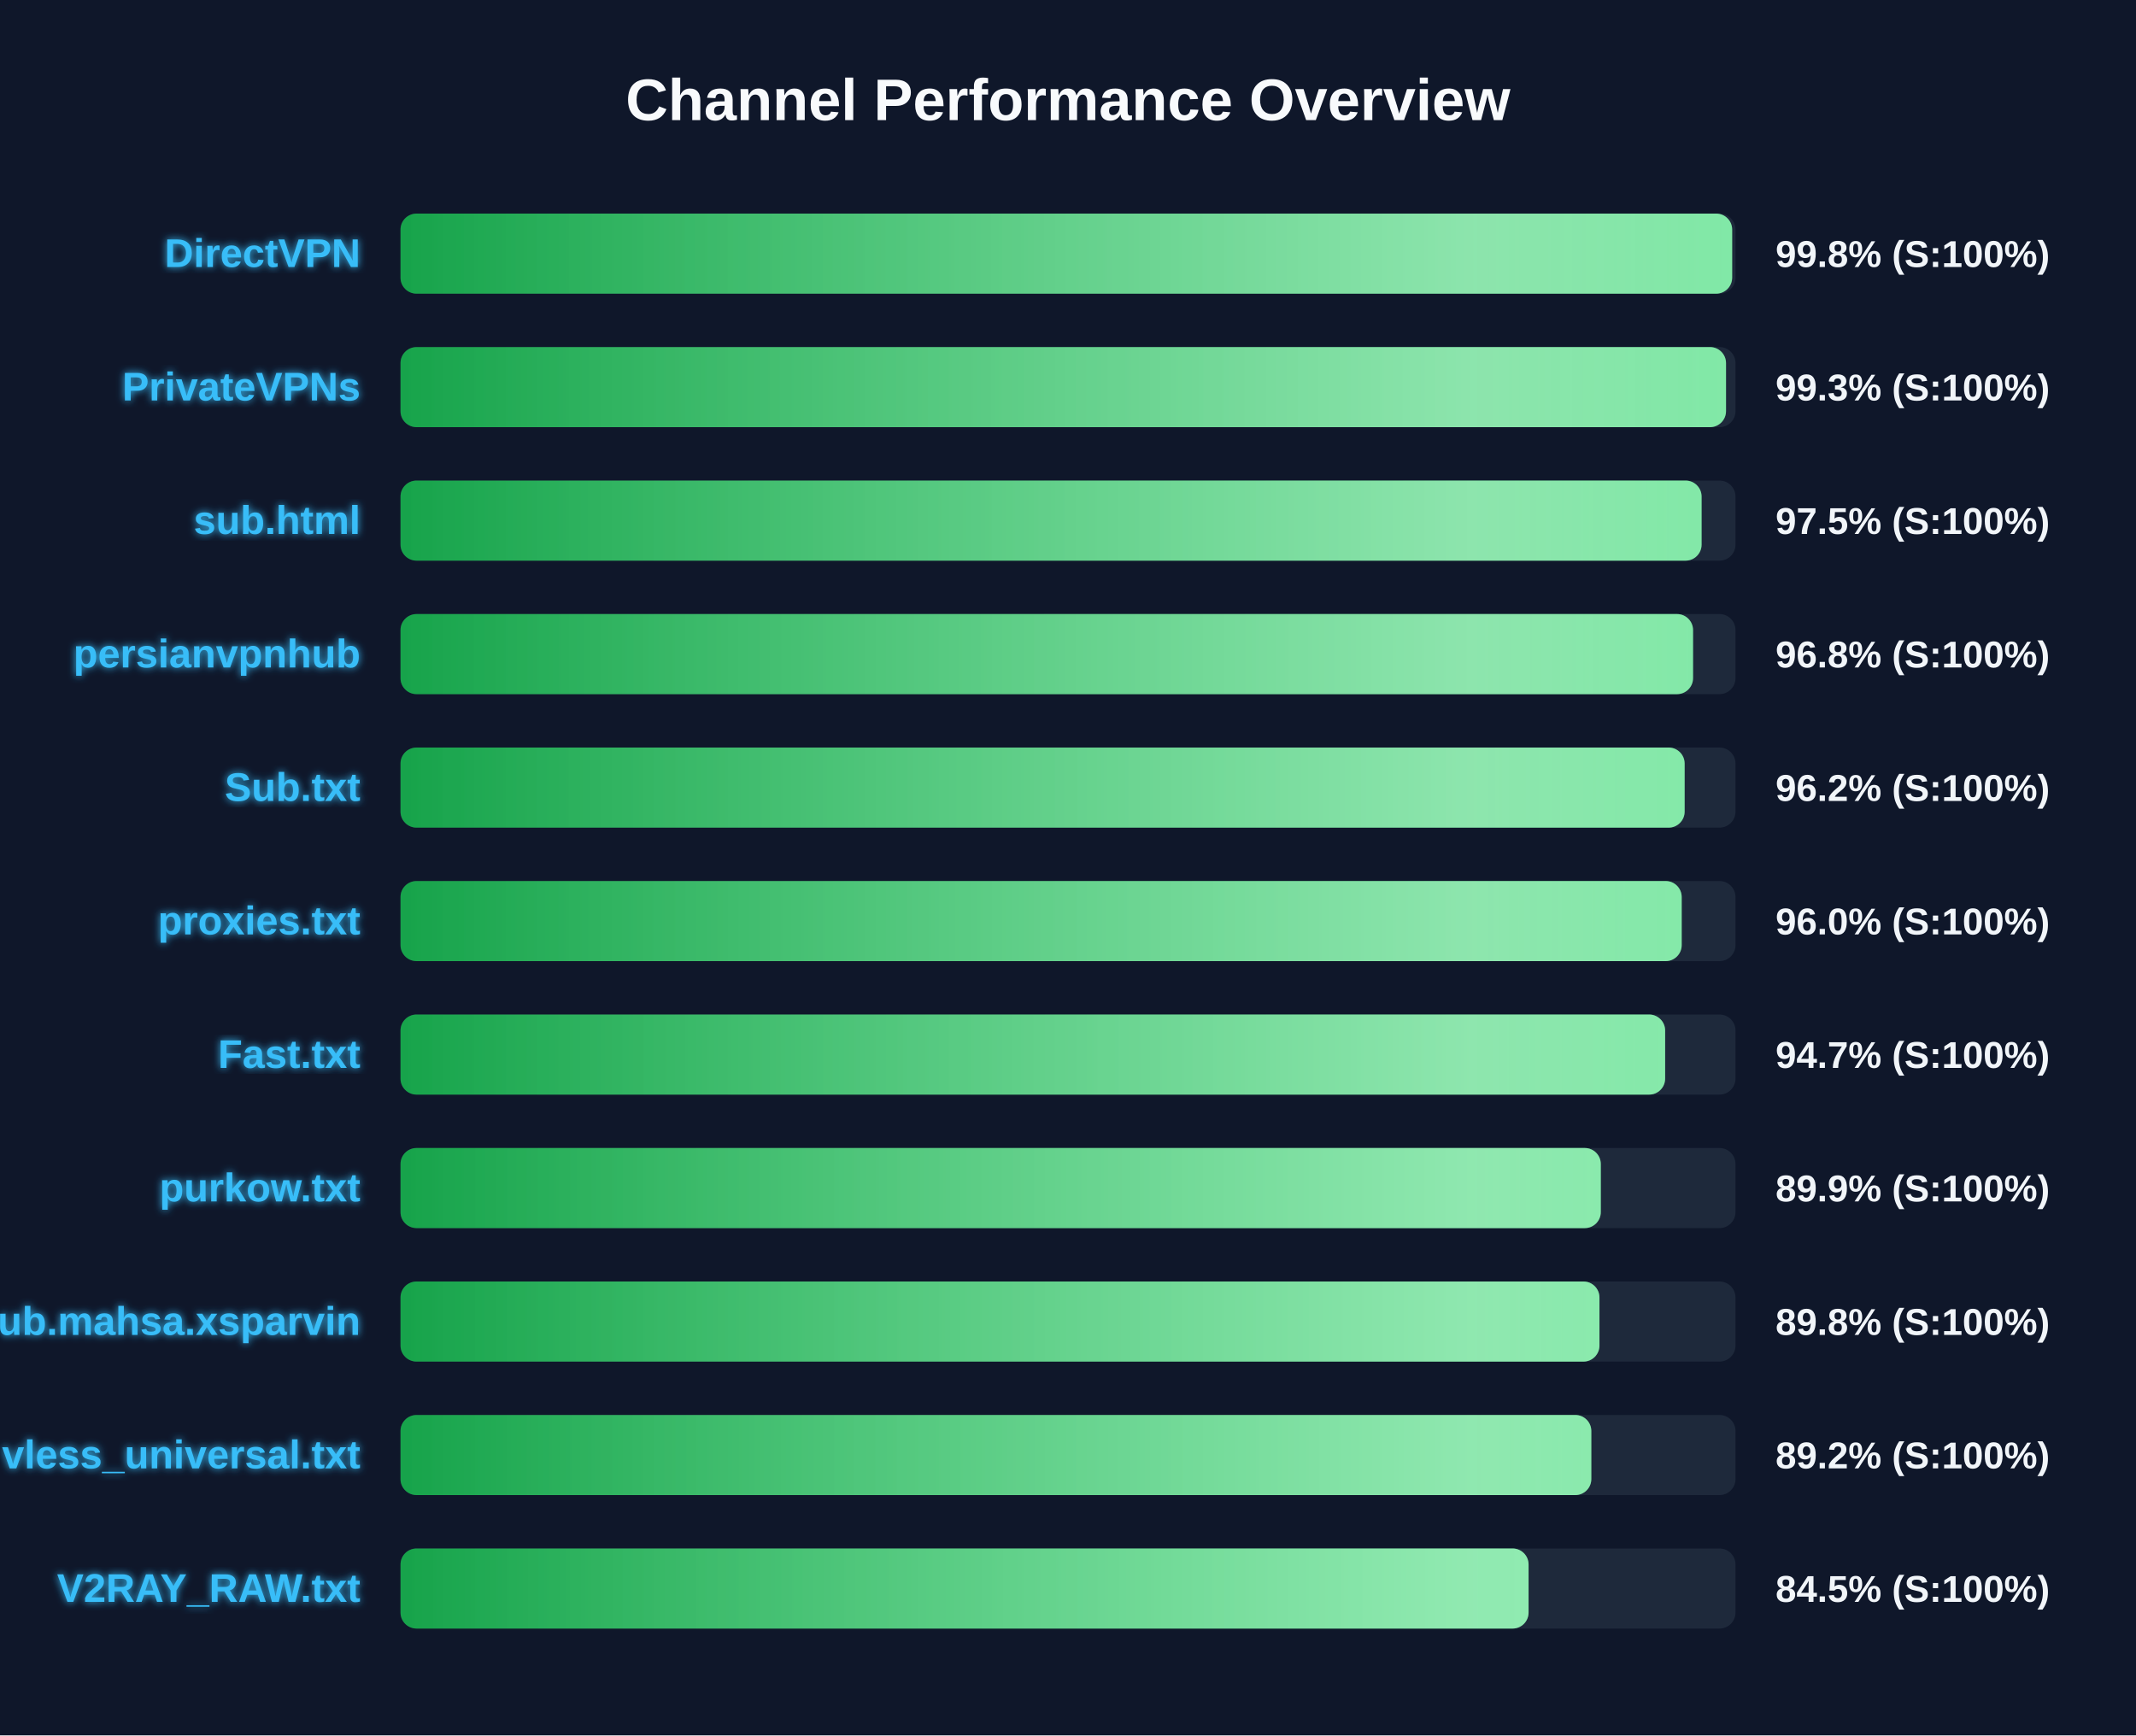
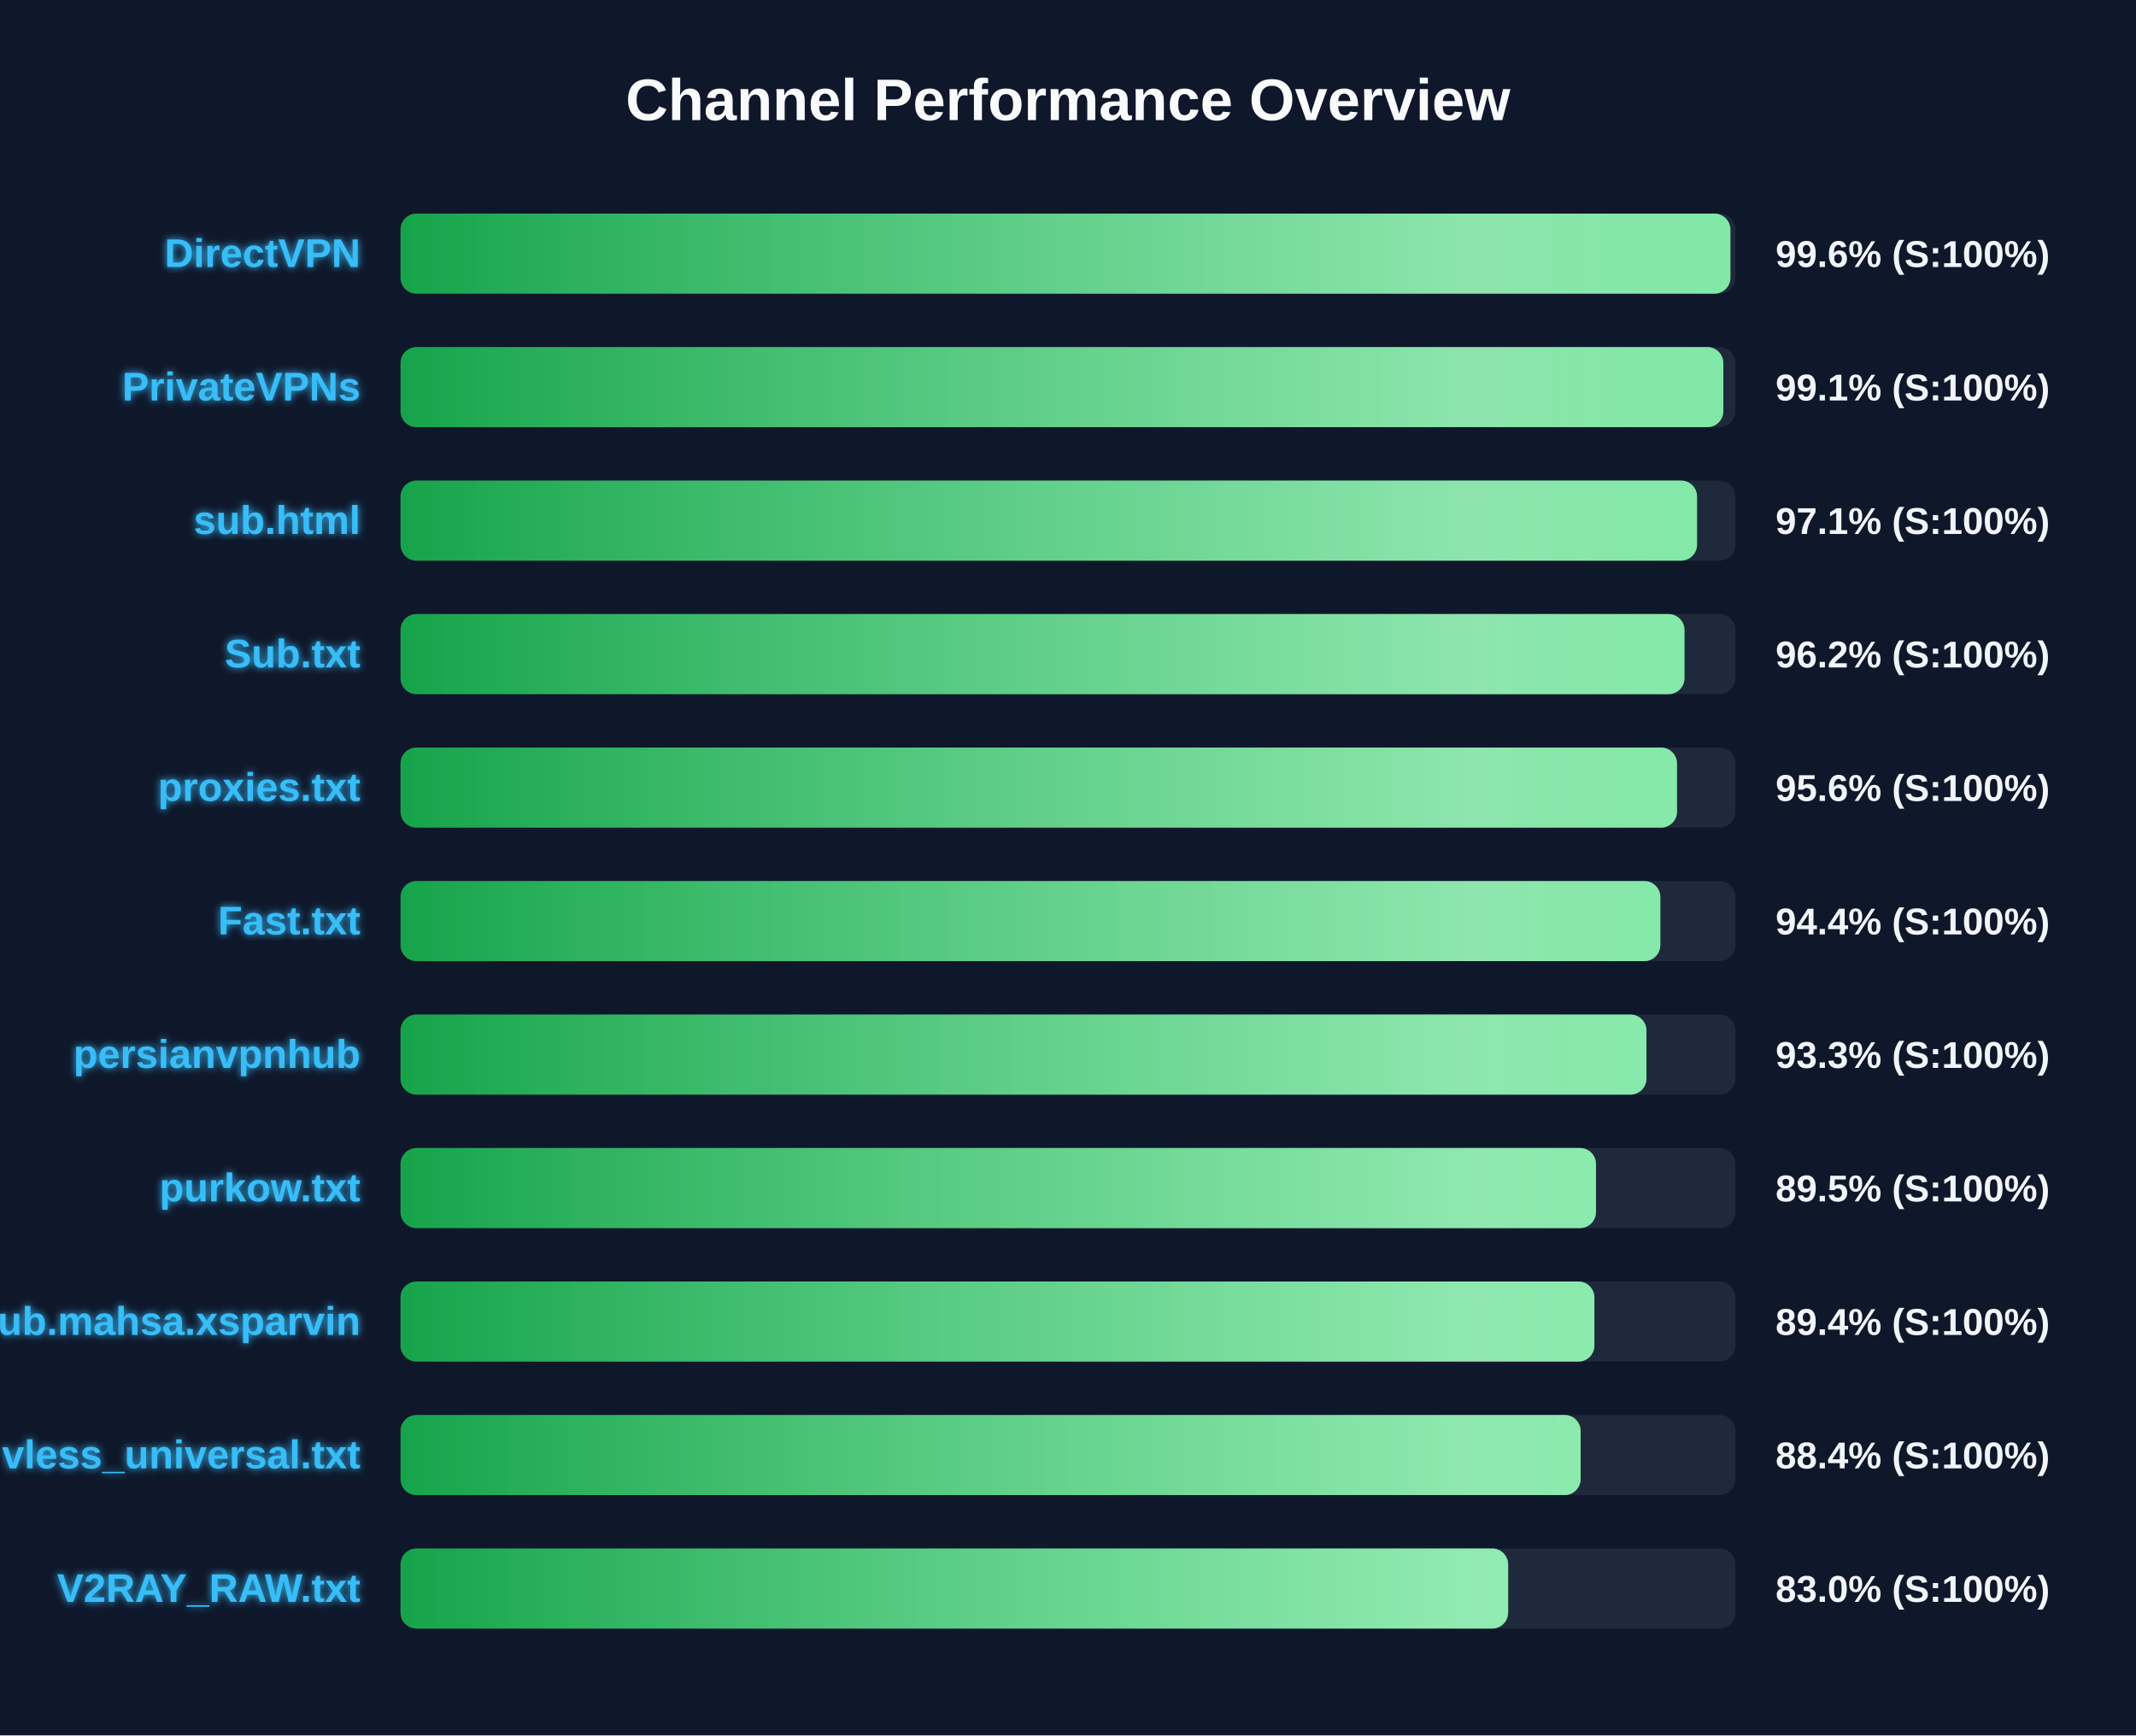
<svg xmlns="http://www.w3.org/2000/svg" width="800" height="650" version="1.1">
  <defs>
    <linearGradient id="grad-green" x1="0%" y1="0%" x2="100%" y2="0%">
      <stop offset="0%" stop-color="#16a34a" />
      <stop offset="100%" stop-color="#4ade80" />
    </linearGradient>
    <linearGradient id="grad-yellow" x1="0%" y1="0%" x2="100%" y2="0%">
      <stop offset="0%" stop-color="#ca8a04" />
      <stop offset="100%" stop-color="#fde047" />
    </linearGradient>
    <linearGradient id="grad-red" x1="0%" y1="0%" x2="100%" y2="0%">
      <stop offset="0%" stop-color="#dc2626" />
      <stop offset="100%" stop-color="#f87171" />
    </linearGradient>
    <linearGradient id="shimmer" x1="0%" y1="0%" x2="100%" y2="0%">
      <stop offset="0%" stop-color="rgba(255,255,255,0)" />
      <stop offset="50%" stop-color="rgba(255,255,255,0.4)" />
      <stop offset="100%" stop-color="rgba(255,255,255,0)" />
    </linearGradient>
    <filter id="glow" x="-20%" y="-20%" width="140%" height="140%">
      <feGaussianBlur stdDeviation="1.5" result="blur" />
      <feComposite in="SourceGraphic" in2="blur" operator="over" />
    </filter>
  </defs>
  <style>
        .bg-rect { fill: #0f172a; }
        .title { font: bold 22px 'Segoe UI', Arial, sans-serif; fill: #f8fafc; }
        .row { font: bold 15px 'Segoe UI', Arial, sans-serif; fill: #38bdf8; filter: url(#glow); }
        .score { font: bold 14px 'Segoe UI', Arial, sans-serif; fill: #f1f5f9; }
        @keyframes shimmer-anim {
            0% { transform: translateX(-100%); }
            100% { transform: translateX(200%); }
        }
        .shimmer-rect {
            animation: shimmer-anim 2.5s infinite linear;
        }
    </style>
  <rect width="100%" height="100%" class="bg-rect" />
  <text x="400" y="45" text-anchor="middle" class="title">Channel Performance Overview</text>
  <rect x="150" y="80" width="500" height="30" fill="#1e293b" rx="6" />
  <clipPath id="clip-0">
-     <rect x="150" y="80" width="498.75" height="30" rx="6" />
+     <rect x="150" y="80" width="498.1" height="30" rx="6" />
  </clipPath>
-   <rect x="150" y="80" width="498.75" height="30" fill="url(#grad-green)" rx="6" />
+   <rect x="150" y="80" width="498.1" height="30" fill="url(#grad-green)" rx="6" />
  <g clip-path="url(#clip-0)">
    <rect x="150" y="80" width="100%" height="30" fill="url(#shimmer)" class="shimmer-rect" />
  </g>
  <text x="135" y="100" text-anchor="end" class="row">DirectVPN</text>
-   <text x="665" y="100" text-anchor="start" class="score">99.8% (S:100%)</text>
+   <text x="665" y="100" text-anchor="start" class="score">99.6% (S:100%)</text>
  <rect x="150" y="130" width="500" height="30" fill="#1e293b" rx="6" />
  <clipPath id="clip-1">
-     <rect x="150" y="130" width="496.45" height="30" rx="6" />
+     <rect x="150" y="130" width="495.45" height="30" rx="6" />
  </clipPath>
-   <rect x="150" y="130" width="496.45" height="30" fill="url(#grad-green)" rx="6" />
+   <rect x="150" y="130" width="495.45" height="30" fill="url(#grad-green)" rx="6" />
  <g clip-path="url(#clip-1)">
    <rect x="150" y="130" width="100%" height="30" fill="url(#shimmer)" class="shimmer-rect" />
  </g>
  <text x="135" y="150" text-anchor="end" class="row">PrivateVPNs</text>
-   <text x="665" y="150" text-anchor="start" class="score">99.3% (S:100%)</text>
+   <text x="665" y="150" text-anchor="start" class="score">99.1% (S:100%)</text>
  <rect x="150" y="180" width="500" height="30" fill="#1e293b" rx="6" />
  <clipPath id="clip-2">
-     <rect x="150" y="180" width="487.3" height="30" rx="6" />
+     <rect x="150" y="180" width="485.6" height="30" rx="6" />
  </clipPath>
-   <rect x="150" y="180" width="487.3" height="30" fill="url(#grad-green)" rx="6" />
+   <rect x="150" y="180" width="485.6" height="30" fill="url(#grad-green)" rx="6" />
  <g clip-path="url(#clip-2)">
    <rect x="150" y="180" width="100%" height="30" fill="url(#shimmer)" class="shimmer-rect" />
  </g>
  <text x="135" y="200" text-anchor="end" class="row">sub.html</text>
-   <text x="665" y="200" text-anchor="start" class="score">97.5% (S:100%)</text>
+   <text x="665" y="200" text-anchor="start" class="score">97.1% (S:100%)</text>
  <rect x="150" y="230" width="500" height="30" fill="#1e293b" rx="6" />
  <clipPath id="clip-3">
-     <rect x="150" y="230" width="484.1" height="30" rx="6" />
+     <rect x="150" y="230" width="480.9" height="30" rx="6" />
  </clipPath>
-   <rect x="150" y="230" width="484.1" height="30" fill="url(#grad-green)" rx="6" />
+   <rect x="150" y="230" width="480.9" height="30" fill="url(#grad-green)" rx="6" />
  <g clip-path="url(#clip-3)">
    <rect x="150" y="230" width="100%" height="30" fill="url(#shimmer)" class="shimmer-rect" />
  </g>
-   <text x="135" y="250" text-anchor="end" class="row">persianvpnhub</text>
-   <text x="665" y="250" text-anchor="start" class="score">96.8% (S:100%)</text>
+   <text x="135" y="250" text-anchor="end" class="row">Sub.txt</text>
+   <text x="665" y="250" text-anchor="start" class="score">96.2% (S:100%)</text>
  <rect x="150" y="280" width="500" height="30" fill="#1e293b" rx="6" />
  <clipPath id="clip-4">
-     <rect x="150" y="280" width="480.95" height="30" rx="6" />
+     <rect x="150" y="280" width="478.1" height="30" rx="6" />
  </clipPath>
-   <rect x="150" y="280" width="480.95" height="30" fill="url(#grad-green)" rx="6" />
+   <rect x="150" y="280" width="478.1" height="30" fill="url(#grad-green)" rx="6" />
  <g clip-path="url(#clip-4)">
    <rect x="150" y="280" width="100%" height="30" fill="url(#shimmer)" class="shimmer-rect" />
  </g>
-   <text x="135" y="300" text-anchor="end" class="row">Sub.txt</text>
-   <text x="665" y="300" text-anchor="start" class="score">96.2% (S:100%)</text>
+   <text x="135" y="300" text-anchor="end" class="row">proxies.txt</text>
+   <text x="665" y="300" text-anchor="start" class="score">95.6% (S:100%)</text>
  <rect x="150" y="330" width="500" height="30" fill="#1e293b" rx="6" />
  <clipPath id="clip-5">
-     <rect x="150" y="330" width="479.85" height="30" rx="6" />
+     <rect x="150" y="330" width="471.85" height="30" rx="6" />
  </clipPath>
-   <rect x="150" y="330" width="479.85" height="30" fill="url(#grad-green)" rx="6" />
+   <rect x="150" y="330" width="471.85" height="30" fill="url(#grad-green)" rx="6" />
  <g clip-path="url(#clip-5)">
    <rect x="150" y="330" width="100%" height="30" fill="url(#shimmer)" class="shimmer-rect" />
  </g>
-   <text x="135" y="350" text-anchor="end" class="row">proxies.txt</text>
-   <text x="665" y="350" text-anchor="start" class="score">96.0% (S:100%)</text>
+   <text x="135" y="350" text-anchor="end" class="row">Fast.txt</text>
+   <text x="665" y="350" text-anchor="start" class="score">94.4% (S:100%)</text>
  <rect x="150" y="380" width="500" height="30" fill="#1e293b" rx="6" />
  <clipPath id="clip-6">
-     <rect x="150" y="380" width="473.65" height="30" rx="6" />
+     <rect x="150" y="380" width="466.65" height="30" rx="6" />
  </clipPath>
-   <rect x="150" y="380" width="473.65" height="30" fill="url(#grad-green)" rx="6" />
+   <rect x="150" y="380" width="466.65" height="30" fill="url(#grad-green)" rx="6" />
  <g clip-path="url(#clip-6)">
    <rect x="150" y="380" width="100%" height="30" fill="url(#shimmer)" class="shimmer-rect" />
  </g>
-   <text x="135" y="400" text-anchor="end" class="row">Fast.txt</text>
-   <text x="665" y="400" text-anchor="start" class="score">94.7% (S:100%)</text>
+   <text x="135" y="400" text-anchor="end" class="row">persianvpnhub</text>
+   <text x="665" y="400" text-anchor="start" class="score">93.3% (S:100%)</text>
  <rect x="150" y="430" width="500" height="30" fill="#1e293b" rx="6" />
  <clipPath id="clip-7">
-     <rect x="150" y="430" width="449.55" height="30" rx="6" />
+     <rect x="150" y="430" width="447.75" height="30" rx="6" />
  </clipPath>
-   <rect x="150" y="430" width="449.55" height="30" fill="url(#grad-green)" rx="6" />
+   <rect x="150" y="430" width="447.75" height="30" fill="url(#grad-green)" rx="6" />
  <g clip-path="url(#clip-7)">
    <rect x="150" y="430" width="100%" height="30" fill="url(#shimmer)" class="shimmer-rect" />
  </g>
  <text x="135" y="450" text-anchor="end" class="row">purkow.txt</text>
-   <text x="665" y="450" text-anchor="start" class="score">89.9% (S:100%)</text>
+   <text x="665" y="450" text-anchor="start" class="score">89.5% (S:100%)</text>
  <rect x="150" y="480" width="500" height="30" fill="#1e293b" rx="6" />
  <clipPath id="clip-8">
-     <rect x="150" y="480" width="449.05" height="30" rx="6" />
+     <rect x="150" y="480" width="447.15" height="30" rx="6" />
  </clipPath>
-   <rect x="150" y="480" width="449.05" height="30" fill="url(#grad-green)" rx="6" />
+   <rect x="150" y="480" width="447.15" height="30" fill="url(#grad-green)" rx="6" />
  <g clip-path="url(#clip-8)">
    <rect x="150" y="480" width="100%" height="30" fill="url(#shimmer)" class="shimmer-rect" />
  </g>
  <text x="135" y="500" text-anchor="end" class="row">Sub.mahsa.xsparvin</text>
-   <text x="665" y="500" text-anchor="start" class="score">89.8% (S:100%)</text>
+   <text x="665" y="500" text-anchor="start" class="score">89.4% (S:100%)</text>
  <rect x="150" y="530" width="500" height="30" fill="#1e293b" rx="6" />
  <clipPath id="clip-9">
-     <rect x="150" y="530" width="446.0" height="30" rx="6" />
+     <rect x="150" y="530" width="442.0" height="30" rx="6" />
  </clipPath>
-   <rect x="150" y="530" width="446.0" height="30" fill="url(#grad-green)" rx="6" />
+   <rect x="150" y="530" width="442.0" height="30" fill="url(#grad-green)" rx="6" />
  <g clip-path="url(#clip-9)">
    <rect x="150" y="530" width="100%" height="30" fill="url(#shimmer)" class="shimmer-rect" />
  </g>
  <text x="135" y="550" text-anchor="end" class="row">vless_universal.txt</text>
-   <text x="665" y="550" text-anchor="start" class="score">89.2% (S:100%)</text>
+   <text x="665" y="550" text-anchor="start" class="score">88.4% (S:100%)</text>
  <rect x="150" y="580" width="500" height="30" fill="#1e293b" rx="6" />
  <clipPath id="clip-10">
-     <rect x="150" y="580" width="422.5" height="30" rx="6" />
+     <rect x="150" y="580" width="414.85" height="30" rx="6" />
  </clipPath>
-   <rect x="150" y="580" width="422.5" height="30" fill="url(#grad-green)" rx="6" />
+   <rect x="150" y="580" width="414.85" height="30" fill="url(#grad-green)" rx="6" />
  <g clip-path="url(#clip-10)">
    <rect x="150" y="580" width="100%" height="30" fill="url(#shimmer)" class="shimmer-rect" />
  </g>
  <text x="135" y="600" text-anchor="end" class="row">V2RAY_RAW.txt</text>
-   <text x="665" y="600" text-anchor="start" class="score">84.5% (S:100%)</text>
+   <text x="665" y="600" text-anchor="start" class="score">83.0% (S:100%)</text>
</svg>
